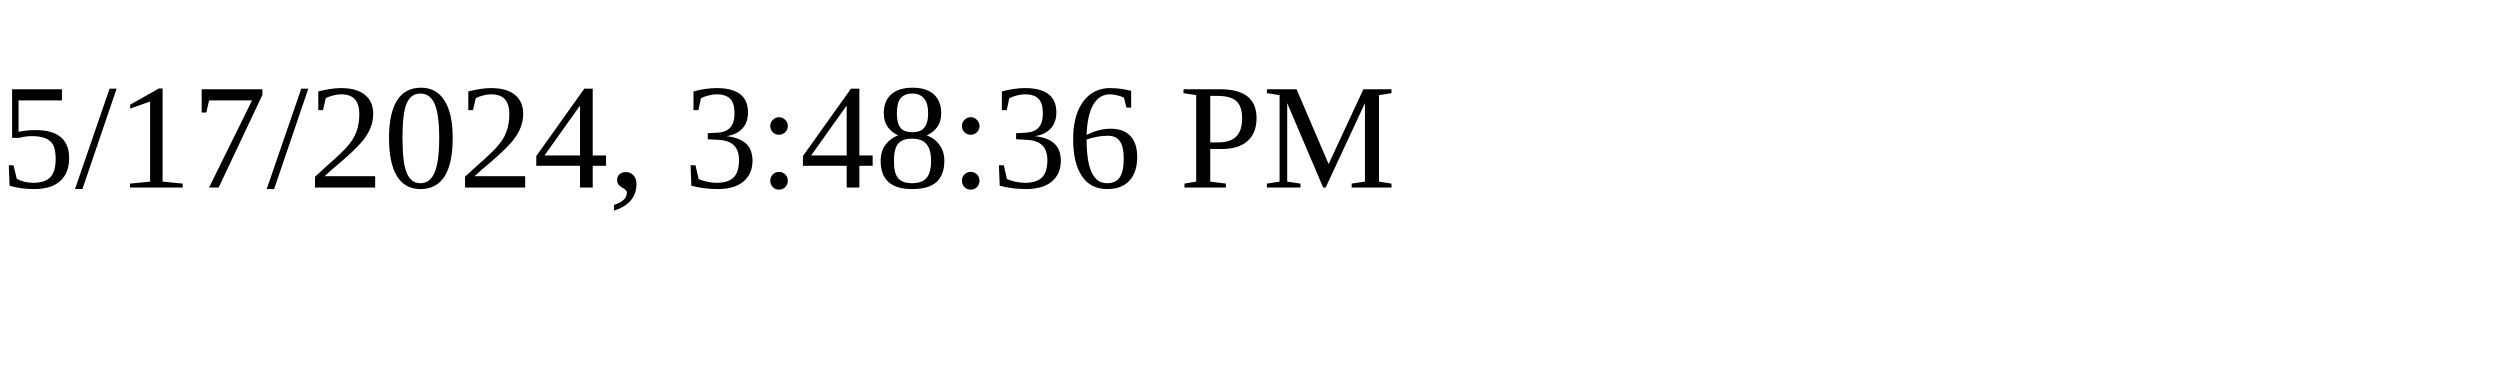
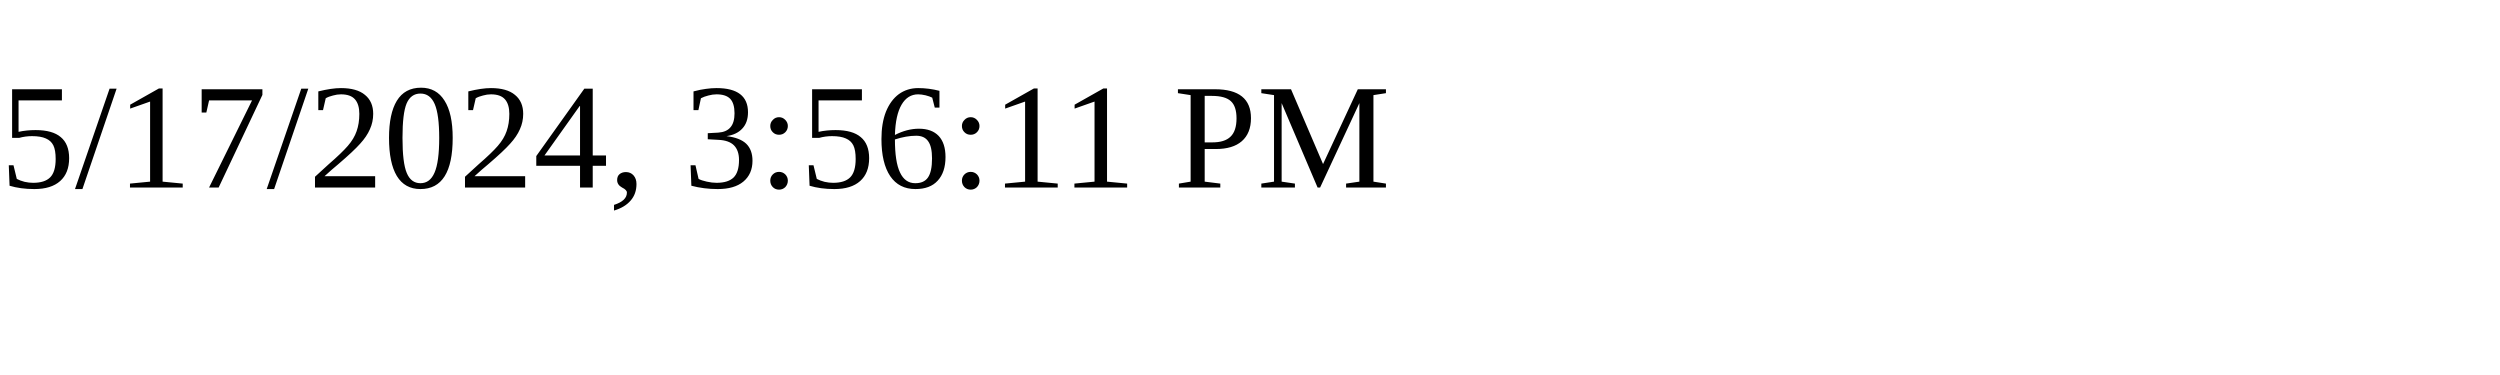
<svg xmlns="http://www.w3.org/2000/svg" height="30" width="200">
-   <text x="0" y="15">5/17/2024, 3:48:36 PM</text>
+   <text x="0" y="15">5/17/2024, 3:56:11 PM</text>
</svg>
